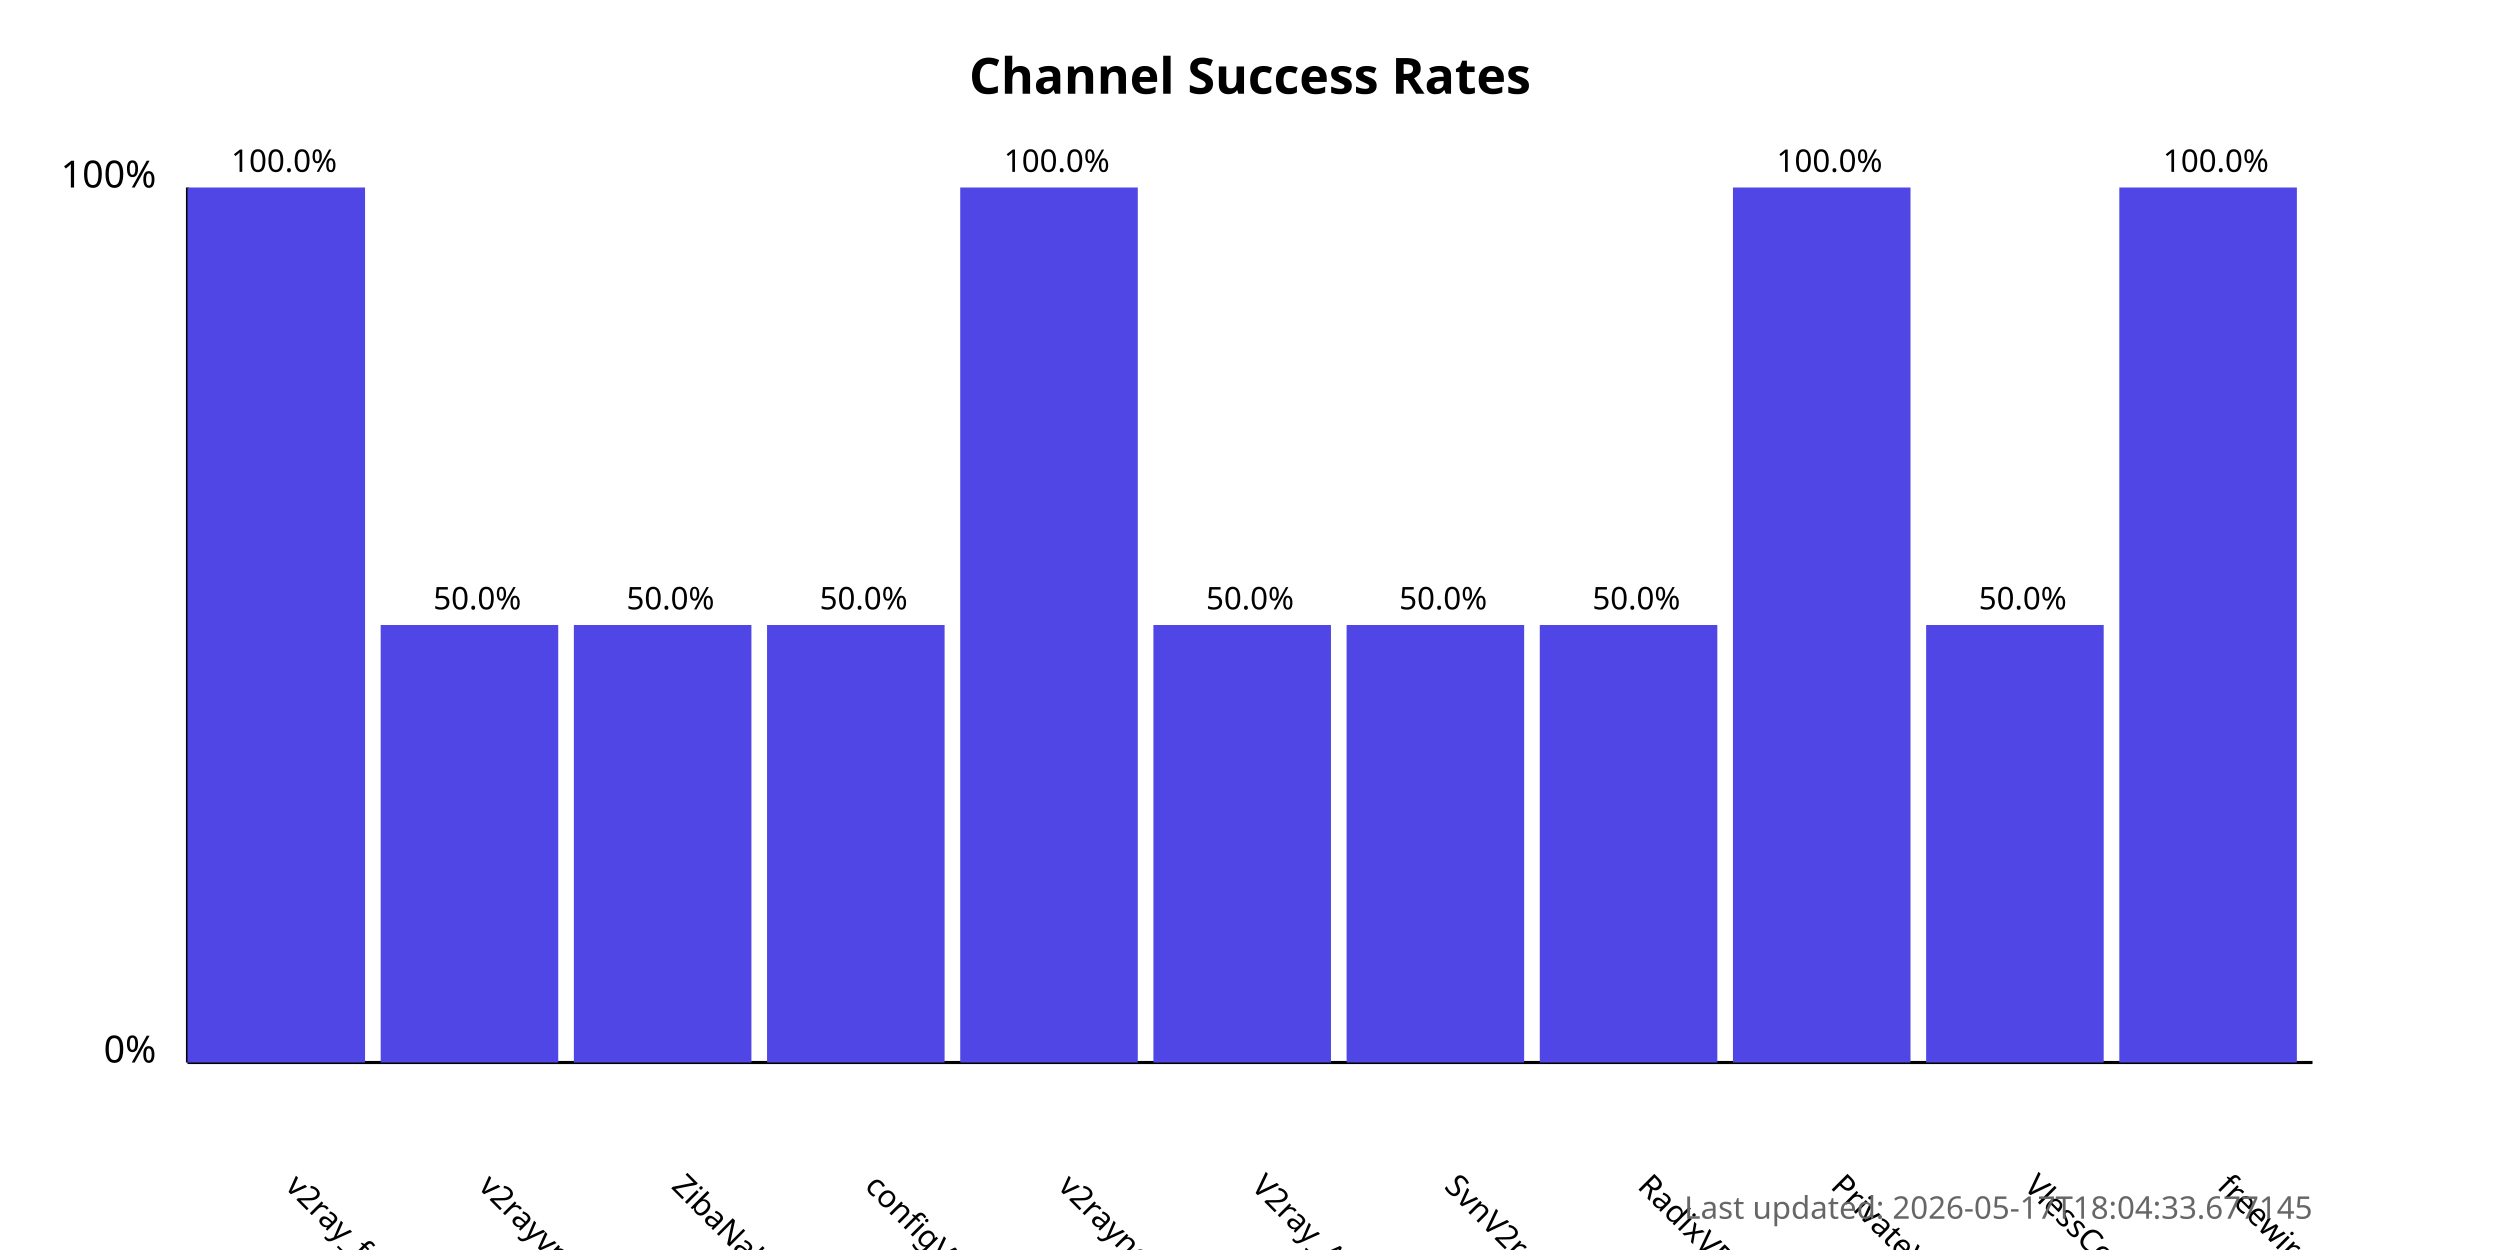
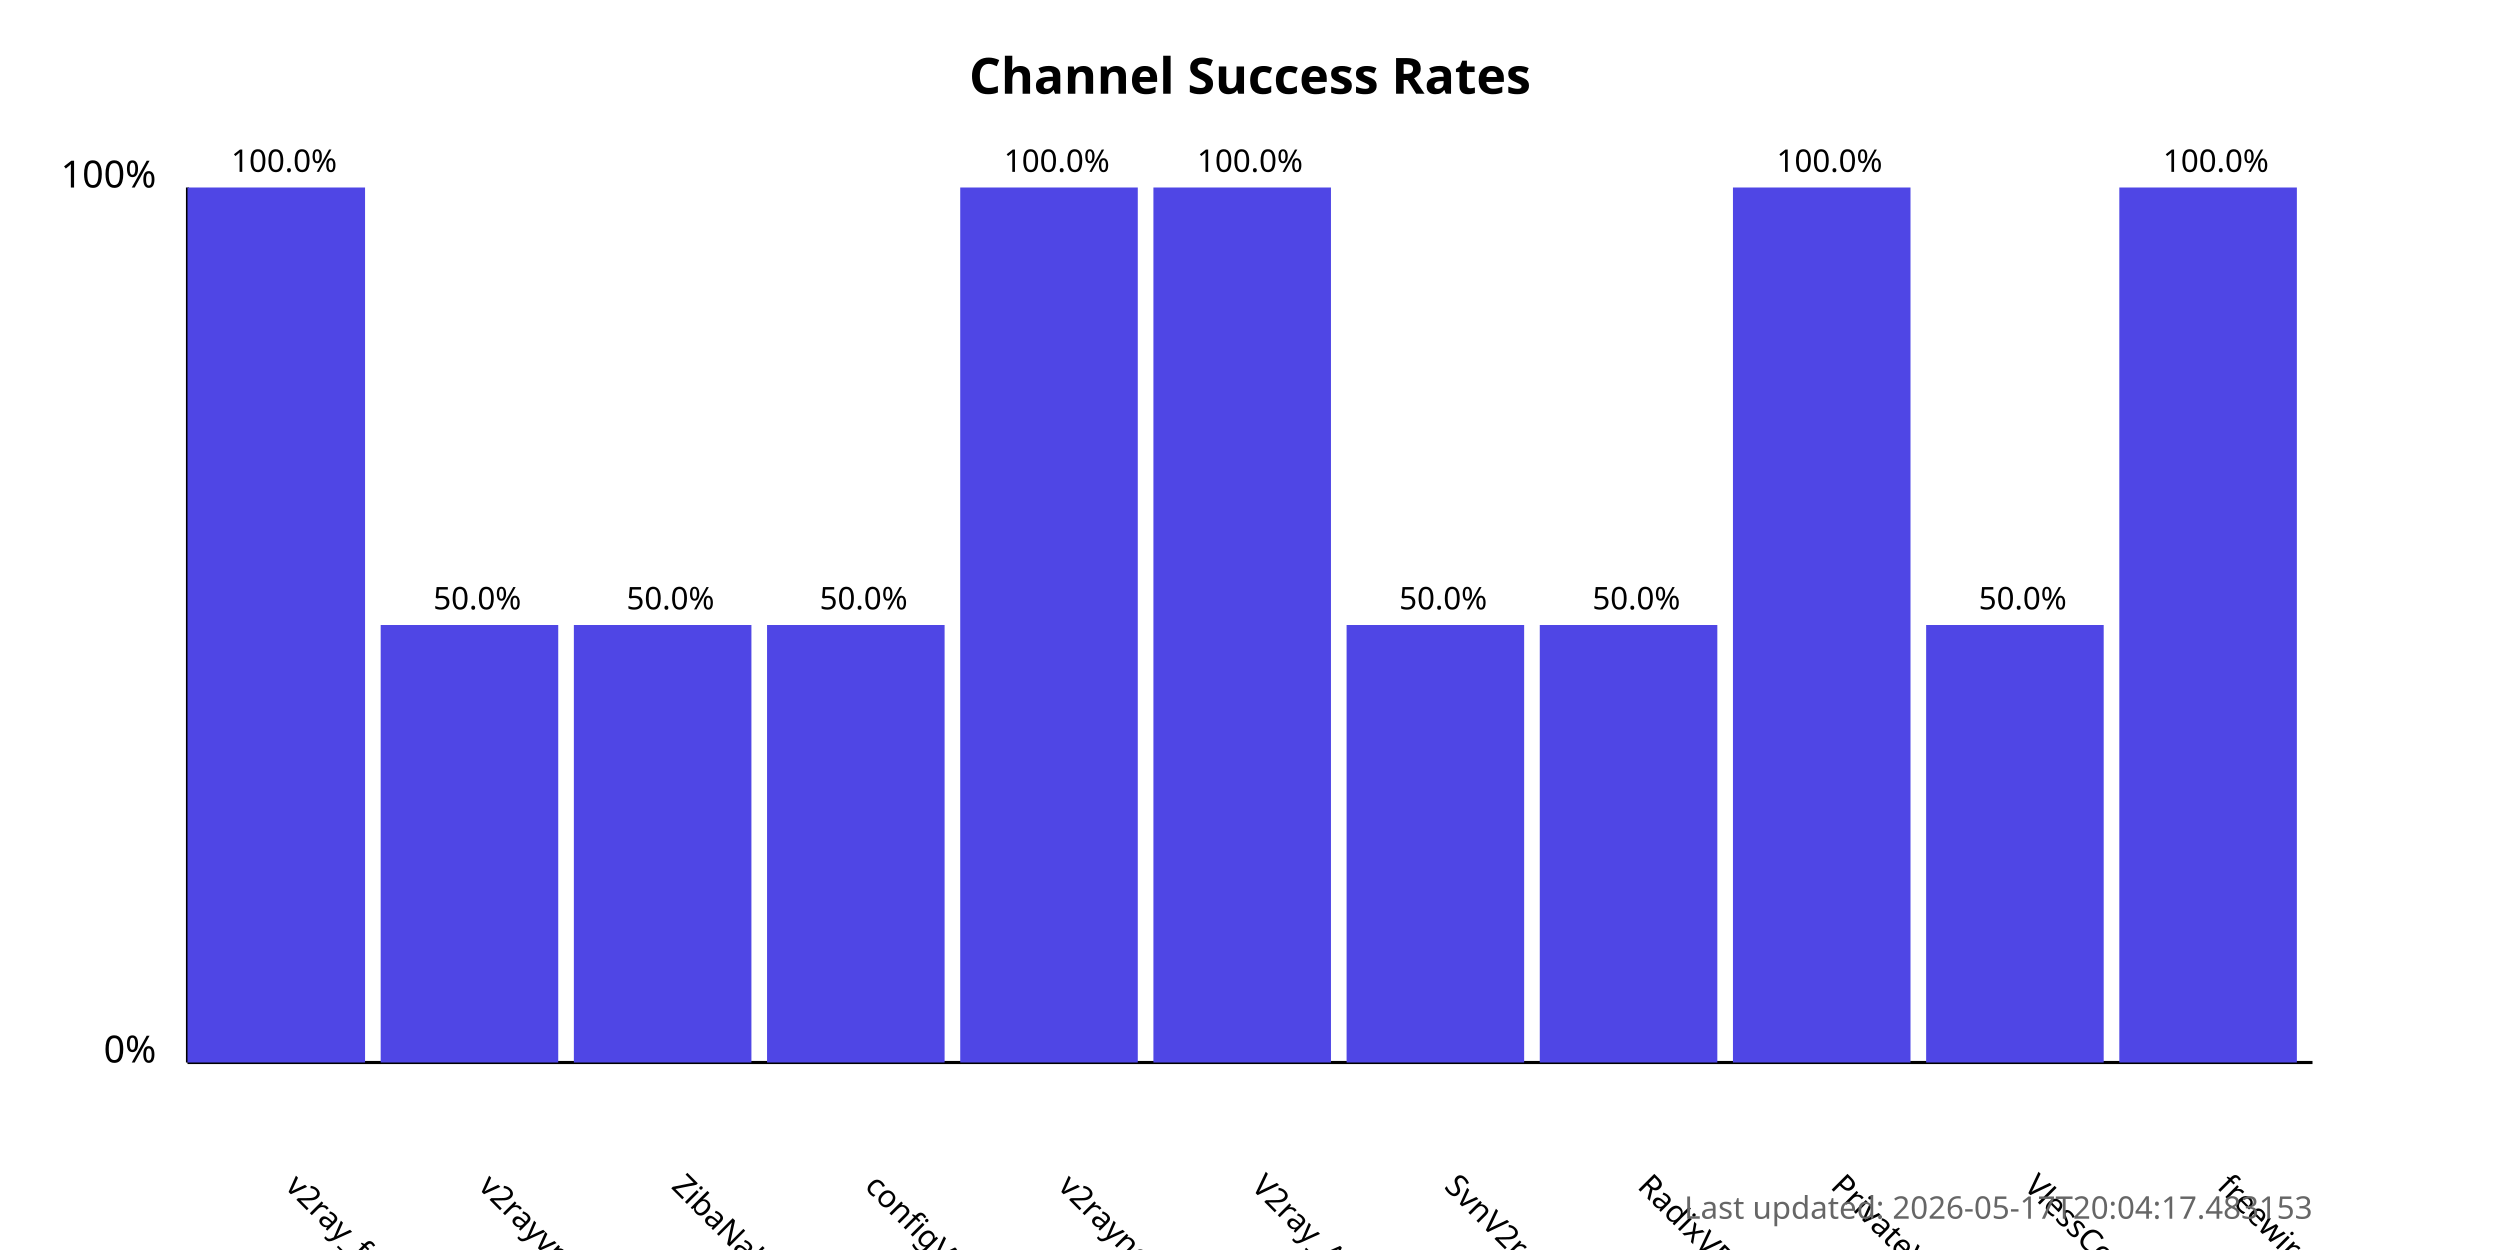
<svg xmlns="http://www.w3.org/2000/svg" width="800" height="400">
  <style>
            .chart-title { font: bold 16px sans-serif; }
            .axis-label { font: 12px sans-serif; }
            .tick-label { font: 10px sans-serif; }
            .bar { fill: #4f46e5; }
            .bar:hover { fill: #6366f1; }
            .timestamp { font: 10px sans-serif; fill: #666; }
        </style>
  <text x="400.0" y="30" text-anchor="middle" class="chart-title">
            Channel Success Rates
        </text>
  <line x1="60" y1="340" x2="60" y2="60" stroke="black" stroke-width="1" />
  <line x1="60" y1="340" x2="740" y2="340" stroke="black" stroke-width="1" />
  <text x="50" y="340" text-anchor="end" class="axis-label">0%</text>
  <text x="50" y="60" text-anchor="end" class="axis-label">100%</text>
  <g>
    <rect x="60" y="60.0" width="56.818" height="280.0" class="bar" />
    <text x="90.909" y="380" transform="rotate(45, 90.90909, 380)" text-anchor="start" class="tick-label">
                v2ray_free_conf
            </text>
    <text x="90.909" y="55.0" text-anchor="middle" class="tick-label">
                100.0%
            </text>
  </g>
  <g>
    <rect x="121.818" y="200.0" width="56.818" height="140.0" class="bar" />
    <text x="152.727" y="380" transform="rotate(45, 152.7273, 380)" text-anchor="start" class="tick-label">
                v2rayvpno
            </text>
    <text x="152.727" y="195.0" text-anchor="middle" class="tick-label">
                50.0%
            </text>
  </g>
  <g>
    <rect x="183.636" y="200.0" width="56.818" height="140.0" class="bar" />
    <text x="214.545" y="380" transform="rotate(45, 214.5455, 380)" text-anchor="start" class="tick-label">
                ZibaNabz
            </text>
    <text x="214.545" y="195.0" text-anchor="middle" class="tick-label">
                50.0%
            </text>
  </g>
  <g>
    <rect x="245.455" y="200.0" width="56.818" height="140.0" class="bar" />
    <text x="276.364" y="380" transform="rotate(45, 276.3636, 380)" text-anchor="start" class="tick-label">
                configV2rayForFree
            </text>
    <text x="276.364" y="195.0" text-anchor="middle" class="tick-label">
                50.0%
            </text>
  </g>
  <g>
    <rect x="307.273" y="60.0" width="56.818" height="280.0" class="bar" />
    <text x="338.182" y="380" transform="rotate(45, 338.1818, 380)" text-anchor="start" class="tick-label">
                v2rayngvpn
            </text>
    <text x="338.182" y="55.0" text-anchor="middle" class="tick-label">
                100.0%
            </text>
  </g>
  <g>
-     <rect x="369.091" y="200.0" width="56.818" height="140.0" class="bar" />
+     <rect x="369.091" y="60.0" width="56.818" height="280.0" class="bar" />
    <text x="400.0" y="380" transform="rotate(45, 400.0, 380)" text-anchor="start" class="tick-label">
                V2ray_Alpha
            </text>
-     <text x="400.0" y="195.0" text-anchor="middle" class="tick-label">
-                 50.0%
+     <text x="400.0" y="55.0" text-anchor="middle" class="tick-label">
+                 100.0%
            </text>
  </g>
  <g>
    <rect x="430.909" y="200.0" width="56.818" height="140.0" class="bar" />
    <text x="461.818" y="380" transform="rotate(45, 461.8182, 380)" text-anchor="start" class="tick-label">
                SvnV2ray
            </text>
    <text x="461.818" y="195.0" text-anchor="middle" class="tick-label">
                50.0%
            </text>
  </g>
  <g>
    <rect x="492.727" y="200.0" width="56.818" height="140.0" class="bar" />
    <text x="523.636" y="380" transform="rotate(45, 523.6364, 380)" text-anchor="start" class="tick-label">
                RadixVPN
            </text>
    <text x="523.636" y="195.0" text-anchor="middle" class="tick-label">
                50.0%
            </text>
  </g>
  <g>
    <rect x="554.545" y="60.0" width="56.818" height="280.0" class="bar" />
    <text x="585.455" y="380" transform="rotate(45, 585.4545, 380)" text-anchor="start" class="tick-label">
                PrivateVPNs
            </text>
    <text x="585.455" y="55.0" text-anchor="middle" class="tick-label">
                100.0%
            </text>
  </g>
  <g>
    <rect x="616.364" y="200.0" width="56.818" height="140.0" class="bar" />
    <text x="647.273" y="380" transform="rotate(45, 647.2727, 380)" text-anchor="start" class="tick-label">
                VlessConfig
            </text>
    <text x="647.273" y="195.0" text-anchor="middle" class="tick-label">
                50.0%
            </text>
  </g>
  <g>
    <rect x="678.182" y="60.0" width="56.818" height="280.0" class="bar" />
    <text x="709.091" y="380" transform="rotate(45, 709.0909, 380)" text-anchor="start" class="tick-label">
                freewireguard
            </text>
    <text x="709.091" y="55.0" text-anchor="middle" class="tick-label">
                100.0%
            </text>
  </g>
  <text x="740" y="390" text-anchor="end" class="timestamp">
-             Last updated: 2026-05-17T18:04:33.677145
+             Last updated: 2026-05-17T20:04:17.483153
        </text>
</svg>
